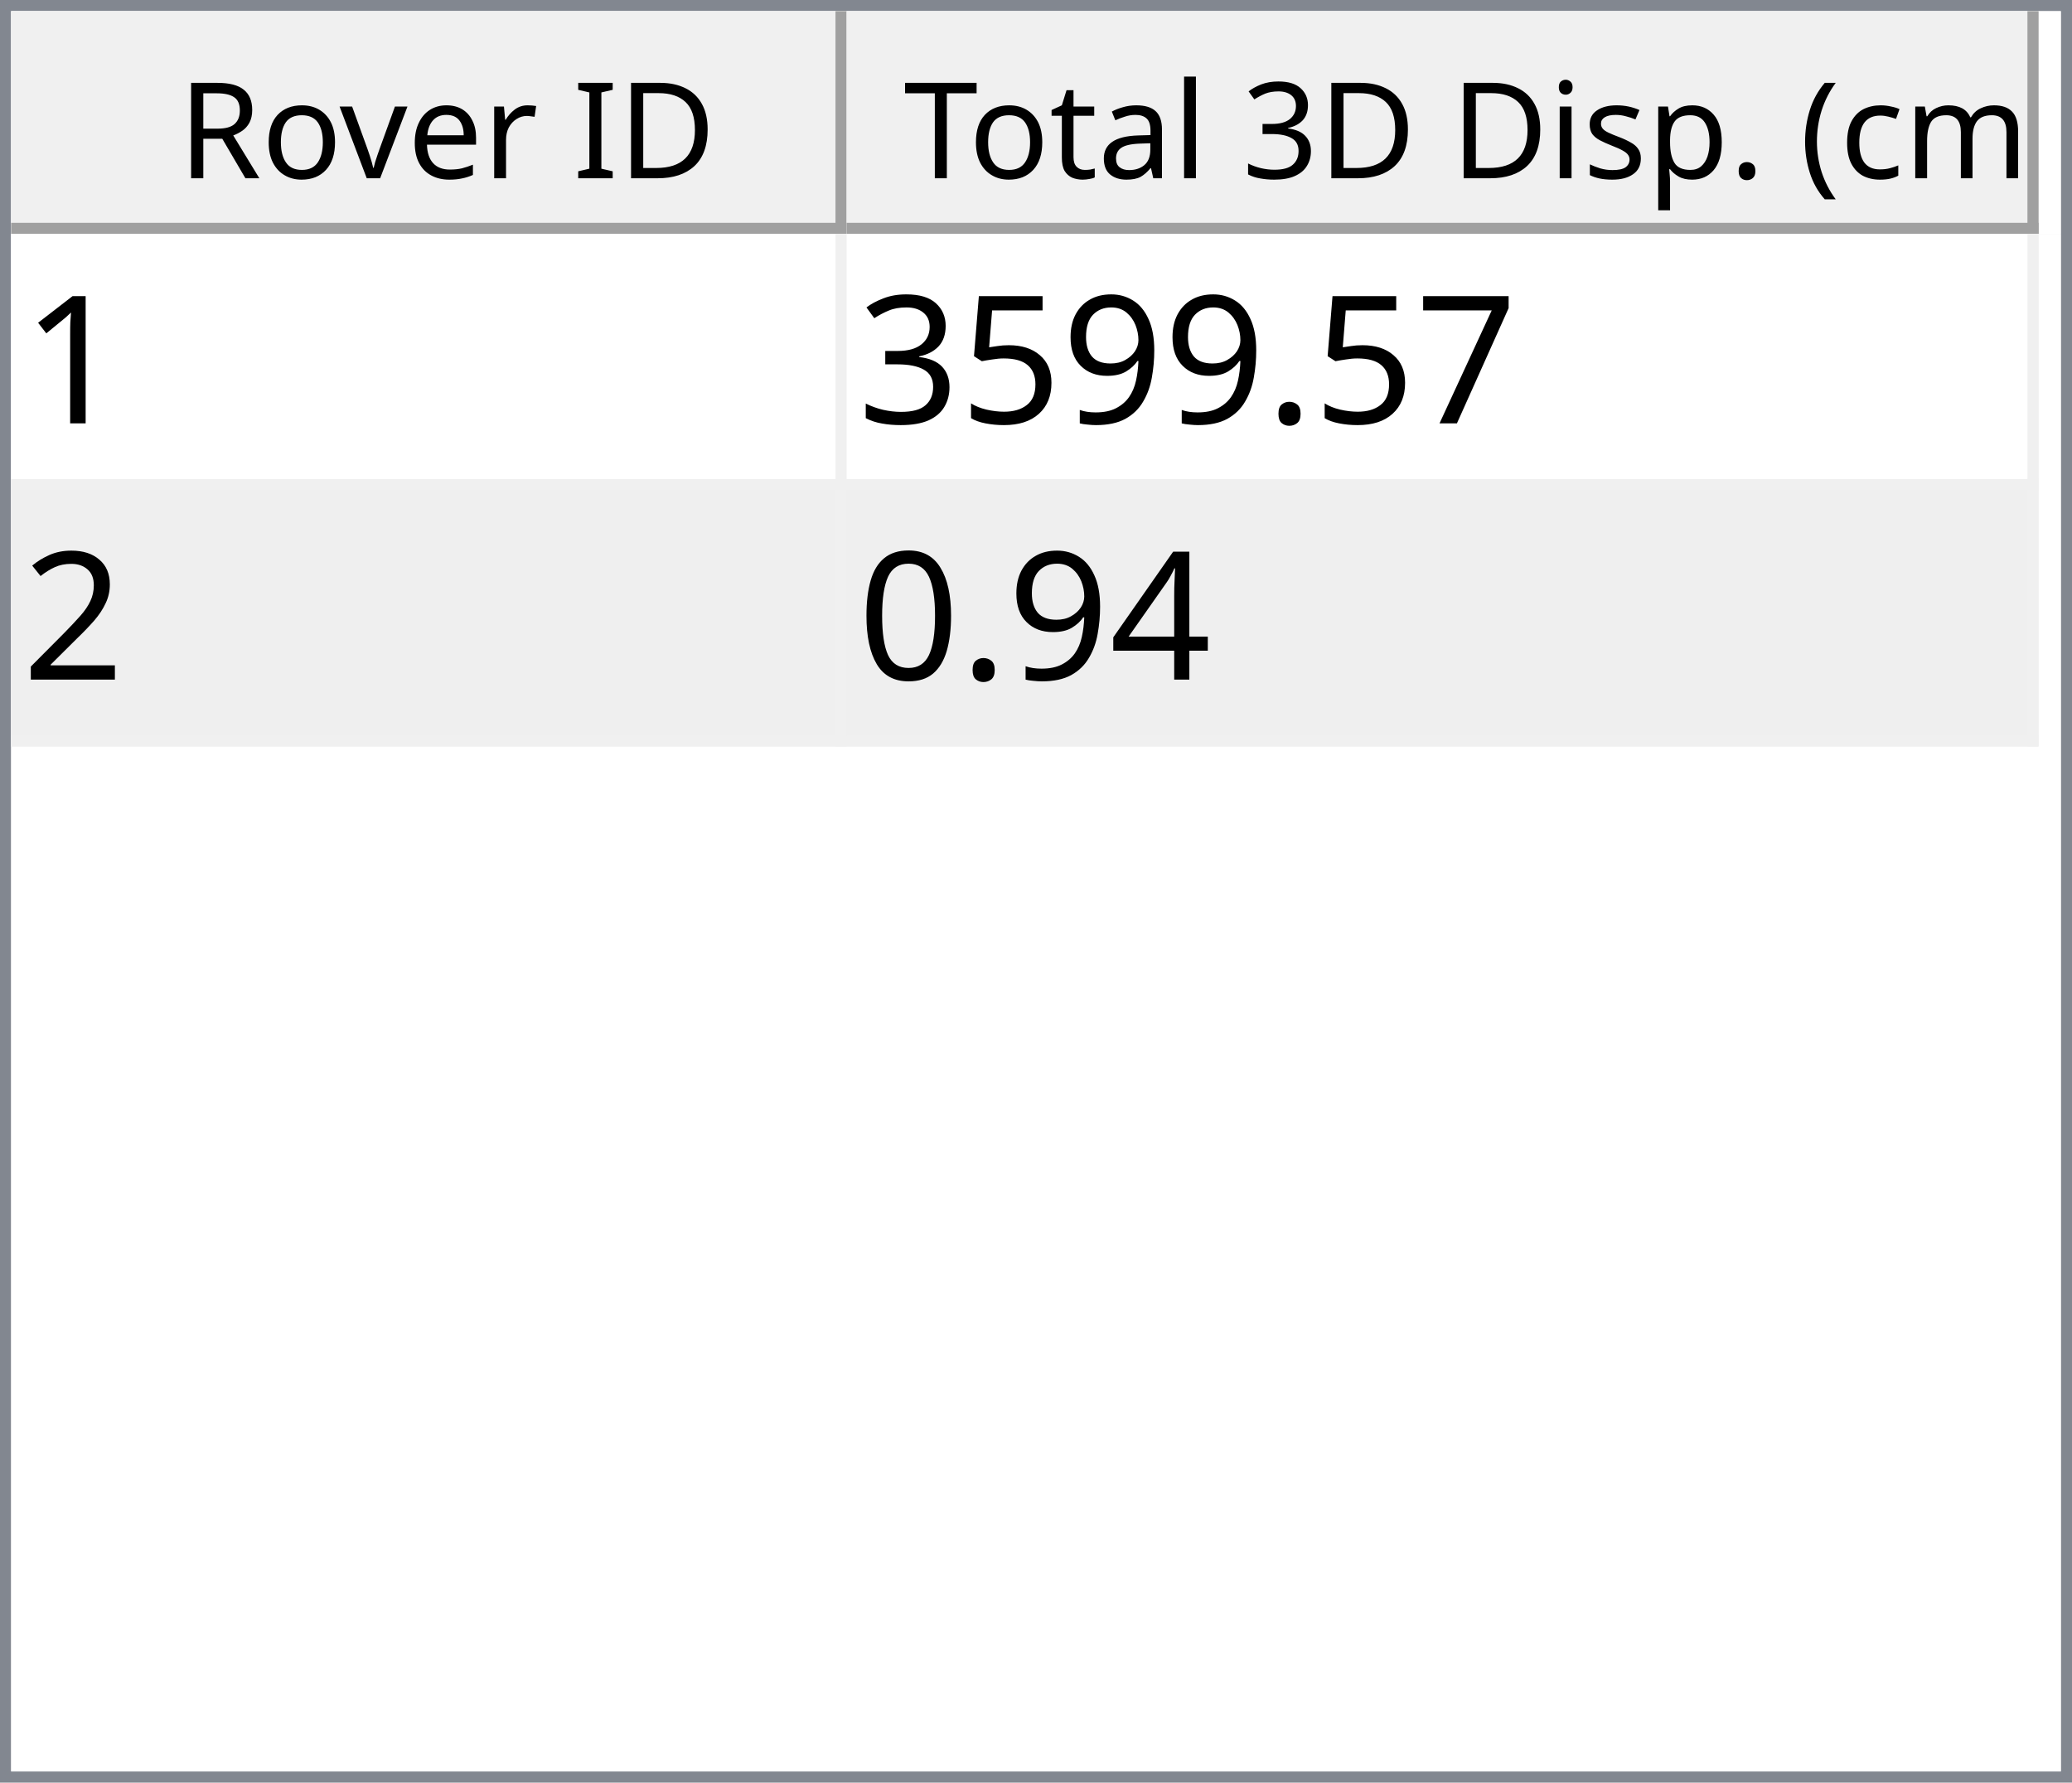
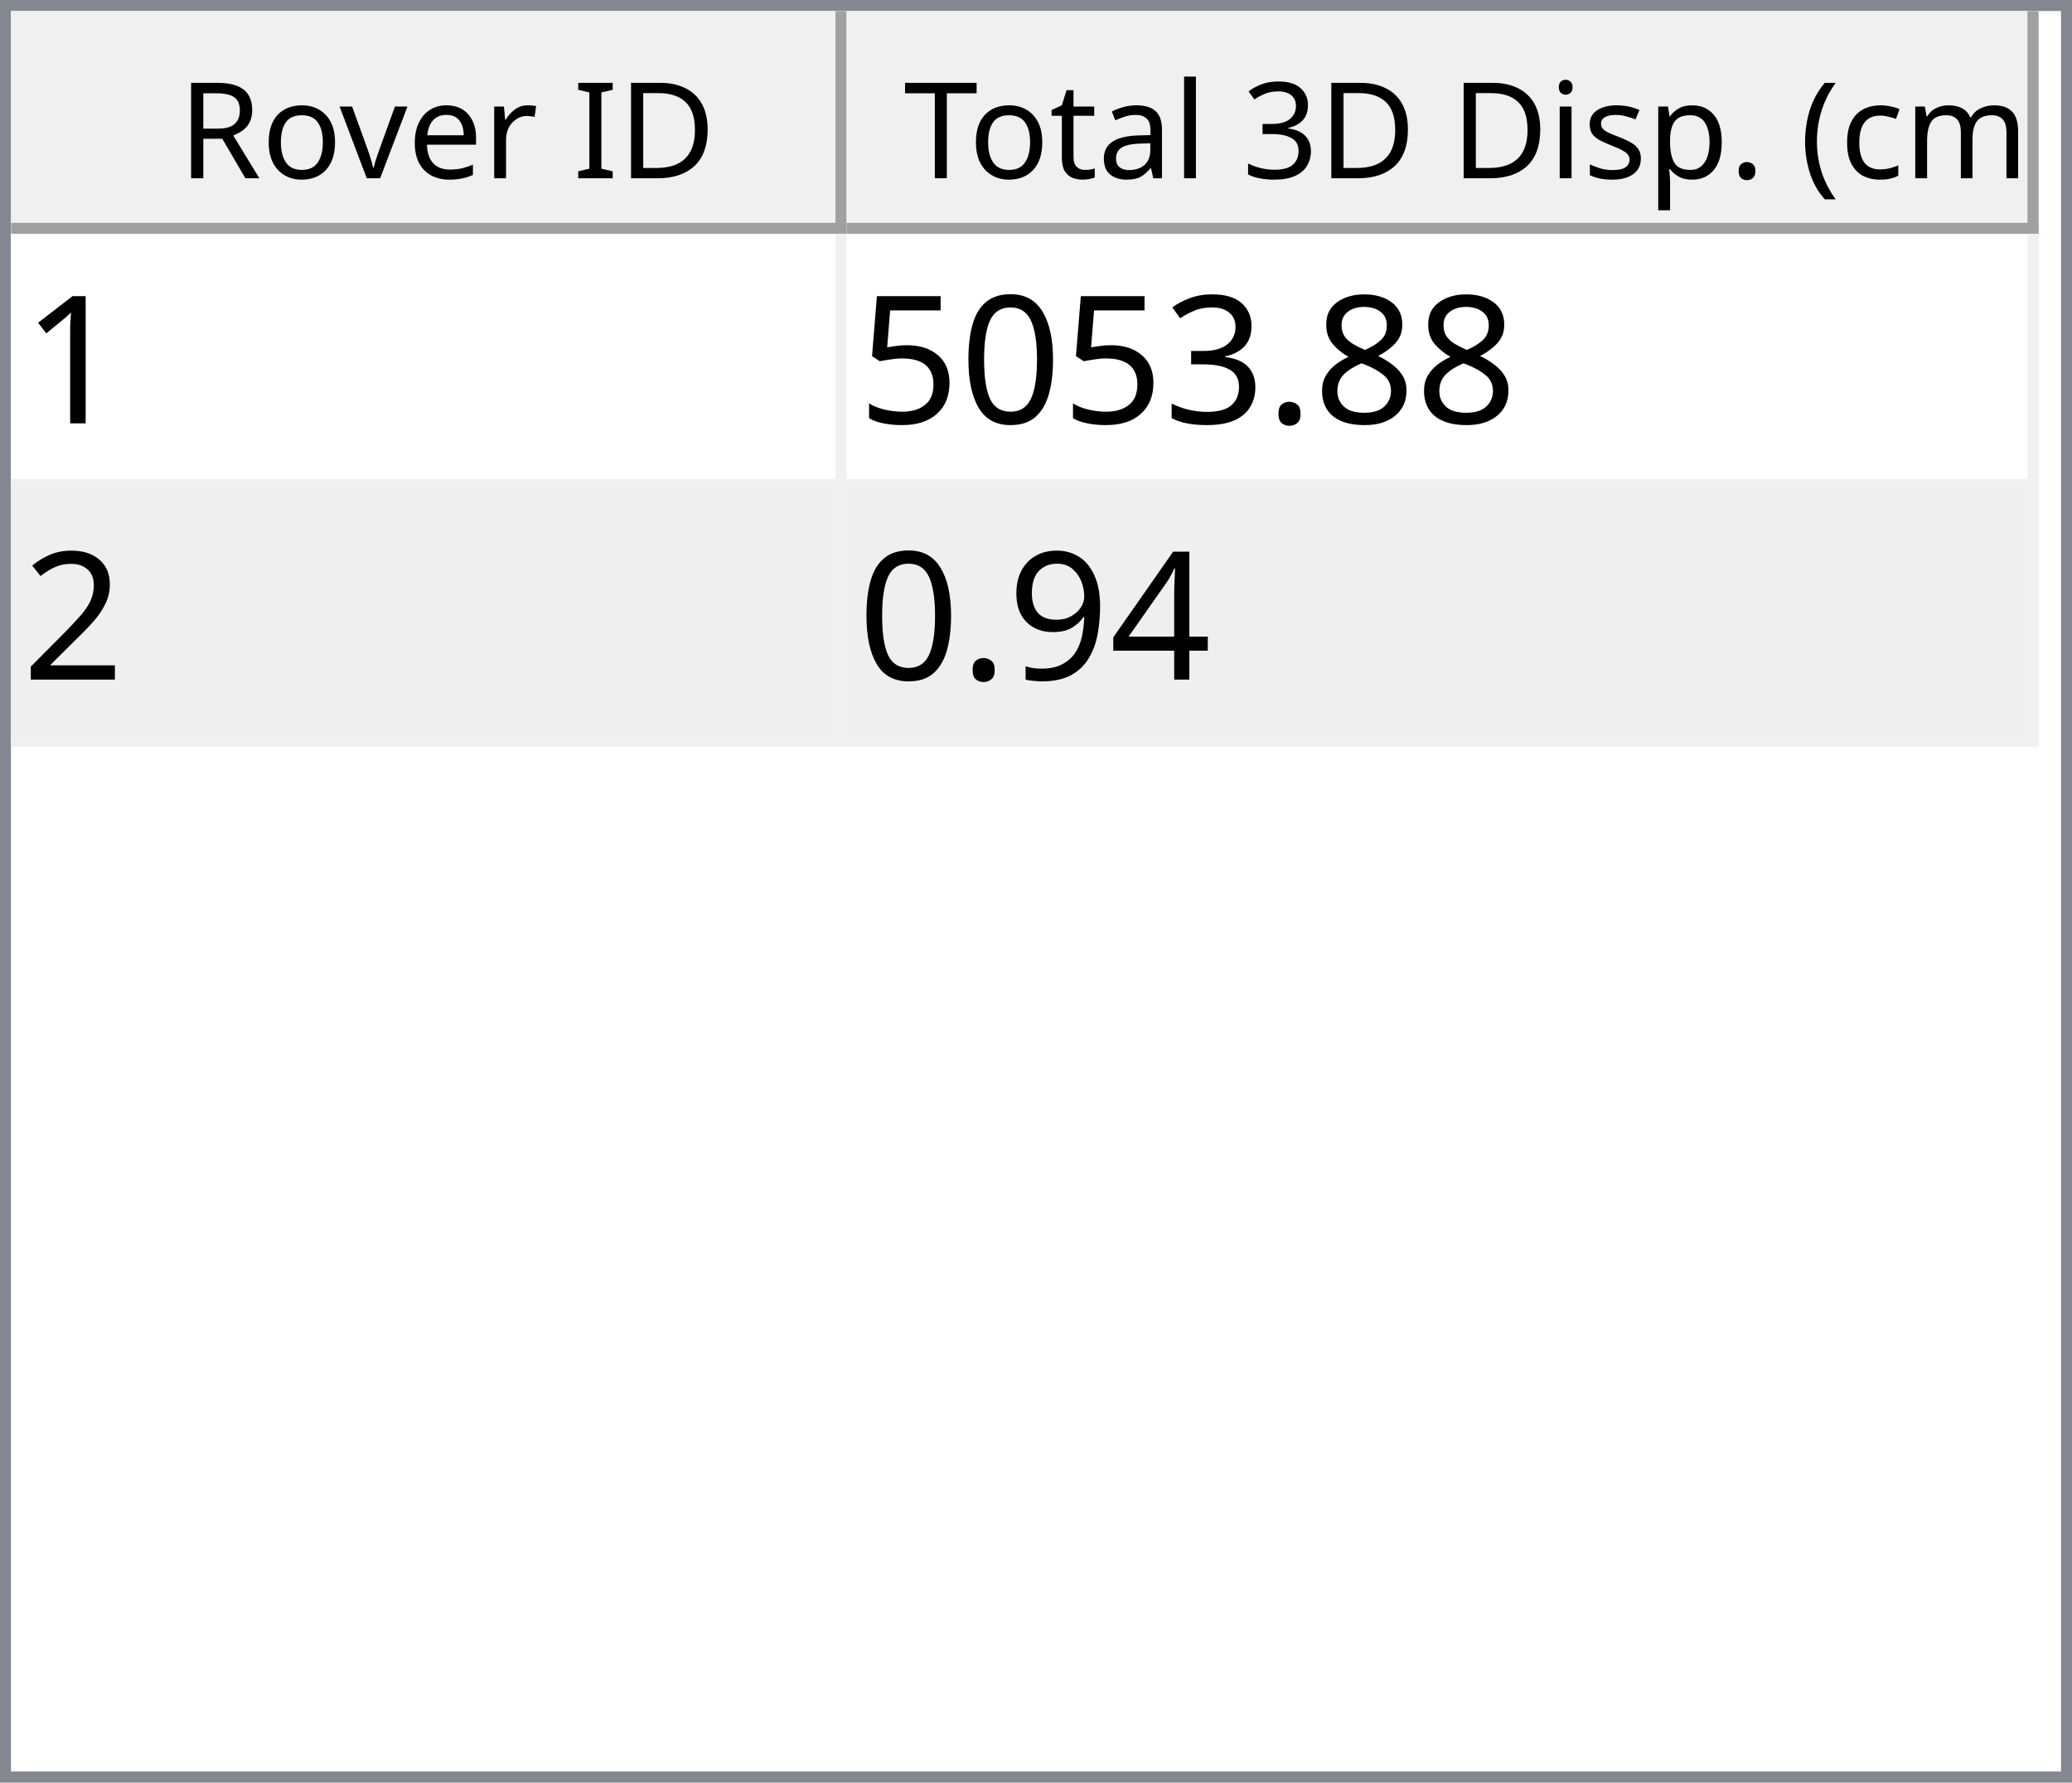
<svg xmlns="http://www.w3.org/2000/svg" style="fill-opacity:1; color-rendering:auto; color-interpolation:auto; text-rendering:auto; stroke:black; stroke-linecap:square; stroke-miterlimit:10; shape-rendering:auto; stroke-opacity:1; fill:black; stroke-dasharray:none; font-weight:normal; stroke-width:1; font-family:'Dialog'; font-style:normal; stroke-linejoin:miter; font-size:12px; stroke-dashoffset:0; image-rendering:auto;" width="186" height="160">
  <defs id="genericDefs" />
  <g>
    <defs id="defs1">
      <clipPath clipPathUnits="userSpaceOnUse" id="clipPath1">
        <path d="M0 0 L186 0 L186 160 L0 160 L0 0 Z" />
      </clipPath>
      <clipPath clipPathUnits="userSpaceOnUse" id="clipPath2">
        <path d="M0 0 L0 160 L186 160 L186 0 Z" />
      </clipPath>
      <clipPath clipPathUnits="userSpaceOnUse" id="clipPath3">
        <path d="M0 0 L0 20 L184 20 L184 0 Z" />
      </clipPath>
      <clipPath clipPathUnits="userSpaceOnUse" id="clipPath4">
        <path d="M0 0 L0 20 L75 20 L75 0 Z" />
      </clipPath>
      <clipPath clipPathUnits="userSpaceOnUse" id="clipPath5">
        <path d="M1 1 L1 19 L74 19 L74 1 Z" />
      </clipPath>
      <clipPath clipPathUnits="userSpaceOnUse" id="clipPath6">
        <path d="M0 0 L0 18 L73 18 L73 0 Z" />
      </clipPath>
      <clipPath clipPathUnits="userSpaceOnUse" id="clipPath7">
        <path d="M-0.5 -0.5 L-0.5 19.5 L74.5 19.5 L74.5 -0.5 Z" />
      </clipPath>
      <clipPath clipPathUnits="userSpaceOnUse" id="clipPath8">
        <path d="M0 0 L0 20 L107 20 L107 0 Z" />
      </clipPath>
      <clipPath clipPathUnits="userSpaceOnUse" id="clipPath9">
        <path d="M1 1 L1 19 L106 19 L106 1 Z" />
      </clipPath>
      <clipPath clipPathUnits="userSpaceOnUse" id="clipPath10">
        <path d="M0 0 L0 18 L105 18 L105 0 Z" />
      </clipPath>
      <clipPath clipPathUnits="userSpaceOnUse" id="clipPath11">
        <path d="M-0.5 -0.5 L-0.5 19.5 L106.5 19.5 L106.5 -0.5 Z" />
      </clipPath>
      <clipPath clipPathUnits="userSpaceOnUse" id="clipPath12">
        <path d="M0 0 L0 138 L184 138 L184 0 Z" />
      </clipPath>
      <clipPath clipPathUnits="userSpaceOnUse" id="clipPath13">
        <path d="M0 0 L0 46 L182 46 L182 0 Z" />
      </clipPath>
      <clipPath clipPathUnits="userSpaceOnUse" id="clipPath14">
        <path d="M-0.5 -0.5 L-0.5 45.5 L181.5 45.5 L181.5 -0.5 Z" />
      </clipPath>
      <clipPath clipPathUnits="userSpaceOnUse" id="clipPath15">
        <path d="M0 0 L0 22 L74 22 L74 0 Z" />
      </clipPath>
      <clipPath clipPathUnits="userSpaceOnUse" id="clipPath16">
        <path d="M0 0 L0 22 L106 22 L106 0 Z" />
      </clipPath>
      <font horiz-adv-x="64.551" id="font1">
        <font-face ascent="107.91" descent="25.098" units-per-em="100" style="font-style:normal; font-family:Segoe UI; font-weight:normal;" />
        <missing-glyph horiz-adv-x="64.551" d="M8.109 0 L8.109 68.266 L56.453 68.266 L56.453 0 L8.109 0 ZM15.328 7.234 L49.219 7.234 L49.219 61.031 L15.328 61.031 L15.328 7.234 Z" />
        <glyph unicode="D" horiz-adv-x="70.117" d="M9.188 0 L9.188 70.016 L28.516 70.016 Q65.531 70.016 65.531 35.891 Q65.531 19.672 55.25 9.836 Q44.969 0 27.734 0 L9.188 0 ZM17.391 62.594 L17.391 7.422 L27.828 7.422 Q41.609 7.422 49.273 14.797 Q56.938 22.172 56.938 35.688 Q56.938 62.594 28.328 62.594 L17.391 62.594 Z" />
        <glyph unicode="I" horiz-adv-x="26.611" d="M17.391 0 L9.188 0 L9.188 70.016 L17.391 70.016 L17.391 0 Z" />
        <glyph unicode=" " horiz-adv-x="27.393" d="" />
        <glyph unicode="r" horiz-adv-x="34.766" d="M34.188 41.891 Q32.078 43.5 28.125 43.5 Q23 43.5 19.555 38.672 Q16.109 33.844 16.109 25.484 L16.109 0 L8.109 0 L8.109 50 L16.109 50 L16.109 39.703 L16.312 39.703 Q18.016 44.969 21.531 47.922 Q25.047 50.875 29.391 50.875 Q32.516 50.875 34.188 50.203 L34.188 41.891 Z" />
        <glyph unicode="e" horiz-adv-x="52.295" d="M48.297 23 L12.984 23 Q13.188 14.656 17.484 10.109 Q21.781 5.562 29.297 5.562 Q37.75 5.562 44.828 11.141 L44.828 3.609 Q38.234 -1.172 27.391 -1.172 Q16.797 -1.172 10.742 5.641 Q4.688 12.453 4.688 24.812 Q4.688 36.469 11.305 43.82 Q17.922 51.172 27.734 51.172 Q37.547 51.172 42.922 44.828 Q48.297 38.484 48.297 27.203 L48.297 23 ZM40.094 29.781 Q40.047 36.719 36.75 40.578 Q33.453 44.438 27.594 44.438 Q21.922 44.438 17.969 40.383 Q14.016 36.328 13.094 29.781 L40.094 29.781 Z" />
        <glyph unicode="v" horiz-adv-x="47.9" d="M47.406 50 L27.484 0 L19.625 0 L0.688 50 L9.469 50 L22.172 13.672 Q23.578 9.672 23.922 6.688 L24.125 6.688 Q24.609 10.453 25.688 13.484 L38.969 50 L47.406 50 Z" />
        <glyph unicode="o" horiz-adv-x="58.594" d="M29 -1.172 Q17.922 -1.172 11.305 5.836 Q4.688 12.844 4.688 24.422 Q4.688 37.016 11.57 44.094 Q18.453 51.172 30.172 51.172 Q41.359 51.172 47.633 44.289 Q53.906 37.406 53.906 25.203 Q53.906 13.234 47.141 6.031 Q40.375 -1.172 29 -1.172 ZM29.594 44.438 Q21.875 44.438 17.383 39.188 Q12.891 33.938 12.891 24.703 Q12.891 15.828 17.43 10.695 Q21.969 5.562 29.594 5.562 Q37.359 5.562 41.531 10.594 Q45.703 15.625 45.703 24.906 Q45.703 34.281 41.531 39.359 Q37.359 44.438 29.594 44.438 Z" />
        <glyph unicode="R" horiz-adv-x="59.814" d="M59.375 0 L49.609 0 L37.891 19.625 Q36.281 22.359 34.766 24.289 Q33.25 26.219 31.664 27.438 Q30.078 28.656 28.25 29.219 Q26.422 29.781 24.125 29.781 L17.391 29.781 L17.391 0 L9.188 0 L9.188 70.016 L30.078 70.016 Q34.672 70.016 38.555 68.867 Q42.438 67.719 45.289 65.375 Q48.141 63.031 49.758 59.547 Q51.375 56.062 51.375 51.375 Q51.375 47.703 50.273 44.656 Q49.172 41.609 47.148 39.211 Q45.125 36.812 42.266 35.133 Q39.406 33.453 35.844 32.516 L35.844 32.328 Q37.594 31.547 38.891 30.547 Q40.188 29.547 41.359 28.18 Q42.531 26.812 43.68 25.078 Q44.828 23.344 46.234 21.047 L59.375 0 ZM17.391 62.594 L17.391 37.203 L28.516 37.203 Q31.594 37.203 34.203 38.133 Q36.812 39.062 38.719 40.797 Q40.625 42.531 41.703 45.047 Q42.781 47.562 42.781 50.688 Q42.781 56.297 39.141 59.445 Q35.5 62.594 28.609 62.594 L17.391 62.594 Z" />
        <glyph unicode=")" horiz-adv-x="30.176" d="M8.297 -15.922 L1.172 -15.922 Q16.406 2.344 16.406 26.812 Q16.406 51.469 1.078 70.016 L8.297 70.016 Q23.531 52.156 23.531 26.703 Q23.531 1.375 8.297 -15.922 Z" />
        <glyph unicode="m" horiz-adv-x="86.133" d="M79.109 0 L71.094 0 L71.094 28.719 Q71.094 37.016 68.531 40.727 Q65.969 44.438 59.906 44.438 Q54.781 44.438 51.195 39.75 Q47.609 35.062 47.609 28.516 L47.609 0 L39.594 0 L39.594 29.688 Q39.594 44.438 28.219 44.438 Q22.953 44.438 19.531 40.016 Q16.109 35.594 16.109 28.516 L16.109 0 L8.109 0 L8.109 50 L16.109 50 L16.109 42.094 L16.312 42.094 Q21.625 51.172 31.844 51.172 Q36.969 51.172 40.773 48.312 Q44.578 45.453 46 40.828 Q51.562 51.172 62.594 51.172 Q79.109 51.172 79.109 30.812 L79.109 0 Z" />
        <glyph unicode="c" horiz-adv-x="46.191" d="M42.188 2.297 Q36.422 -1.172 28.516 -1.172 Q17.828 -1.172 11.258 5.789 Q4.688 12.75 4.688 23.828 Q4.688 36.188 11.766 43.68 Q18.844 51.172 30.672 51.172 Q37.25 51.172 42.281 48.734 L42.281 40.531 Q36.719 44.438 30.375 44.438 Q22.703 44.438 17.797 38.945 Q12.891 33.453 12.891 24.516 Q12.891 15.719 17.508 10.641 Q22.125 5.562 29.891 5.562 Q36.422 5.562 42.188 9.906 L42.188 2.297 Z" />
        <glyph unicode="(" horiz-adv-x="30.176" d="M29.109 -15.922 L21.969 -15.922 Q6.844 1.375 6.844 26.703 Q6.844 52.156 21.969 70.016 L29.203 70.016 Q13.875 51.469 13.875 26.812 Q13.875 2.344 29.109 -15.922 Z" />
        <glyph unicode="." horiz-adv-x="21.68" d="M10.891 -1.078 Q8.641 -1.078 7.055 0.539 Q5.469 2.156 5.469 4.391 Q5.469 6.641 7.055 8.273 Q8.641 9.906 10.891 9.906 Q13.188 9.906 14.797 8.273 Q16.406 6.641 16.406 4.391 Q16.406 2.156 14.797 0.539 Q13.188 -1.078 10.891 -1.078 Z" />
        <glyph unicode="p" horiz-adv-x="58.789" d="M16.312 7.234 L16.109 7.234 L16.109 -23 L8.109 -23 L8.109 50 L16.109 50 L16.109 41.219 L16.312 41.219 Q22.219 51.172 33.594 51.172 Q43.266 51.172 48.688 44.461 Q54.109 37.75 54.109 26.469 Q54.109 13.922 48 6.375 Q41.891 -1.172 31.297 -1.172 Q21.578 -1.172 16.312 7.234 ZM16.109 27.391 L16.109 20.406 Q16.109 14.203 20.141 9.883 Q24.172 5.562 30.375 5.562 Q37.641 5.562 41.773 11.133 Q45.906 16.703 45.906 26.609 Q45.906 34.969 42.047 39.703 Q38.188 44.438 31.594 44.438 Q24.609 44.438 20.359 39.578 Q16.109 34.719 16.109 27.391 Z" />
        <glyph unicode="s" horiz-adv-x="42.432" d="M5.078 1.812 L5.078 10.406 Q11.625 5.562 19.484 5.562 Q30.031 5.562 30.031 12.594 Q30.031 14.594 29.125 15.992 Q28.219 17.391 26.68 18.461 Q25.141 19.531 23.07 20.383 Q21 21.234 18.609 22.172 Q15.281 23.484 12.766 24.828 Q10.25 26.172 8.57 27.859 Q6.891 29.547 6.031 31.695 Q5.172 33.844 5.172 36.719 Q5.172 40.234 6.789 42.945 Q8.406 45.656 11.086 47.484 Q13.766 49.312 17.211 50.242 Q20.656 51.172 24.312 51.172 Q30.812 51.172 35.938 48.922 L35.938 40.828 Q30.422 44.438 23.25 44.438 Q21 44.438 19.195 43.922 Q17.391 43.406 16.094 42.477 Q14.797 41.547 14.086 40.258 Q13.375 38.969 13.375 37.406 Q13.375 35.453 14.086 34.133 Q14.797 32.812 16.164 31.789 Q17.531 30.766 19.484 29.938 Q21.438 29.109 23.922 28.125 Q27.25 26.859 29.883 25.516 Q32.516 24.172 34.375 22.484 Q36.234 20.797 37.234 18.602 Q38.234 16.406 38.234 13.375 Q38.234 9.672 36.602 6.938 Q34.969 4.203 32.234 2.398 Q29.5 0.594 25.93 -0.289 Q22.359 -1.172 18.453 -1.172 Q10.75 -1.172 5.078 1.812 Z" />
        <glyph unicode="i" horiz-adv-x="24.219" d="M12.203 62.703 Q10.062 62.703 8.547 64.164 Q7.031 65.625 7.031 67.875 Q7.031 70.125 8.547 71.609 Q10.062 73.094 12.203 73.094 Q14.406 73.094 15.945 71.609 Q17.484 70.125 17.484 67.875 Q17.484 65.719 15.945 64.211 Q14.406 62.703 12.203 62.703 ZM16.109 0 L8.109 0 L8.109 50 L16.109 50 L16.109 0 Z" />
        <glyph unicode="3" horiz-adv-x="53.906" d="M46.531 19.828 Q46.531 15.094 44.75 11.211 Q42.969 7.328 39.719 4.57 Q36.469 1.812 31.93 0.297 Q27.391 -1.219 21.922 -1.219 Q11.922 -1.219 6 2.594 L6 11.188 Q13.094 5.609 22.219 5.609 Q25.875 5.609 28.828 6.539 Q31.781 7.469 33.906 9.227 Q36.031 10.984 37.18 13.477 Q38.328 15.969 38.328 19.094 Q38.328 32.812 18.797 32.812 L12.984 32.812 L12.984 39.594 L18.5 39.594 Q35.797 39.594 35.797 52.484 Q35.797 64.406 22.609 64.406 Q15.188 64.406 8.688 59.422 L8.688 67.188 Q15.375 71.188 24.609 71.188 Q29 71.188 32.57 69.969 Q36.141 68.75 38.68 66.555 Q41.219 64.359 42.609 61.281 Q44 58.203 44 54.5 Q44 40.672 30.031 36.719 L30.031 36.531 Q33.594 36.141 36.625 34.797 Q39.656 33.453 41.852 31.305 Q44.047 29.156 45.289 26.25 Q46.531 23.344 46.531 19.828 Z" />
        <glyph unicode="l" horiz-adv-x="24.219" d="M16.109 0 L8.109 0 L8.109 74.031 L16.109 74.031 L16.109 0 Z" />
        <glyph unicode="a" horiz-adv-x="50.879" d="M43.891 0 L35.891 0 L35.891 7.812 L35.688 7.812 Q30.469 -1.172 20.312 -1.172 Q12.844 -1.172 8.617 2.781 Q4.391 6.734 4.391 13.281 Q4.391 27.297 20.906 29.594 L35.891 31.688 Q35.891 44.438 25.594 44.438 Q16.547 44.438 9.281 38.281 L9.281 46.484 Q16.656 51.172 26.266 51.172 Q43.891 51.172 43.891 32.516 L43.891 0 ZM35.891 25.297 L23.828 23.641 Q18.266 22.859 15.43 20.875 Q12.594 18.891 12.594 13.875 Q12.594 10.203 15.211 7.883 Q17.828 5.562 22.172 5.562 Q28.125 5.562 32.008 9.742 Q35.891 13.922 35.891 20.312 L35.891 25.297 Z" />
        <glyph unicode="t" horiz-adv-x="33.887" d="M31.297 0.484 Q28.469 -1.078 23.828 -1.078 Q10.688 -1.078 10.688 13.578 L10.688 43.172 L2.094 43.172 L2.094 50 L10.688 50 L10.688 62.203 L18.703 64.797 L18.703 50 L31.297 50 L31.297 43.172 L18.703 43.172 L18.703 14.984 Q18.703 9.969 20.414 7.82 Q22.125 5.672 26.078 5.672 Q29.109 5.672 31.297 7.328 L31.297 0.484 Z" />
        <glyph unicode="T" horiz-adv-x="52.393" d="M50.594 62.594 L30.375 62.594 L30.375 0 L22.172 0 L22.172 62.594 L2 62.594 L2 70.016 L50.594 70.016 L50.594 62.594 Z" />
      </font>
      <font horiz-adv-x="75.0" id="font2">
        <font-face ascent="100.537" descent="21.973" units-per-em="100" style="font-style:normal; font-family:sans-serif; font-weight:normal;" />
        <missing-glyph horiz-adv-x="75.0" d="M12.5 0 L12.5 62.5 L62.5 62.5 L62.5 0 L12.5 0 ZM14.062 1.562 L60.938 1.562 L60.938 60.938 L14.062 60.938 L14.062 1.562 Z" />
        <glyph unicode="1" horiz-adv-x="55.615" d="M37.25 0 L28.469 0 L28.469 56 Q25.297 52.984 20.141 49.953 Q14.984 46.922 10.891 45.406 L10.891 53.906 Q18.266 57.375 23.781 62.305 Q29.297 67.234 31.594 71.875 L37.25 71.875 L37.25 0 Z" />
-         <glyph unicode="7" horiz-adv-x="55.615" d="M4.734 62.203 L4.734 70.656 L51.078 70.656 L51.078 63.812 Q44.234 56.547 37.523 44.484 Q30.812 32.422 27.156 19.672 Q24.516 10.688 23.781 0 L14.75 0 Q14.891 8.453 18.062 20.414 Q21.234 32.375 27.172 43.484 Q33.109 54.594 39.797 62.203 L4.734 62.203 Z" />
+         <glyph unicode="8" horiz-adv-x="55.615" d="M17.672 38.812 Q12.203 40.828 9.57 44.539 Q6.938 48.25 6.938 53.422 Q6.938 61.234 12.555 66.555 Q18.172 71.875 27.484 71.875 Q36.859 71.875 42.578 66.43 Q48.297 60.984 48.297 53.172 Q48.297 48.188 45.68 44.508 Q43.062 40.828 37.75 38.812 Q44.344 36.672 47.781 31.883 Q51.219 27.094 51.219 20.453 Q51.219 11.281 44.727 5.031 Q38.234 -1.219 27.641 -1.219 Q17.047 -1.219 10.547 5.055 Q4.047 11.328 4.047 20.703 Q4.047 27.688 7.594 32.398 Q11.141 37.109 17.672 38.812 ZM15.922 53.719 Q15.922 48.641 19.195 45.414 Q22.469 42.188 27.688 42.188 Q32.766 42.188 36.016 45.383 Q39.266 48.578 39.266 53.219 Q39.266 58.062 35.914 61.359 Q32.562 64.656 27.594 64.656 Q22.562 64.656 19.242 61.43 Q15.922 58.203 15.922 53.719 ZM13.094 20.656 Q13.094 16.891 14.875 13.375 Q16.656 9.859 20.172 7.93 Q23.688 6 27.734 6 Q34.031 6 38.133 10.055 Q42.234 14.109 42.234 20.359 Q42.234 26.703 38.016 30.859 Q33.797 35.016 27.438 35.016 Q21.234 35.016 17.164 30.914 Q13.094 26.812 13.094 20.656 Z" />
        <glyph unicode="." horiz-adv-x="27.783" d="M9.078 0 L9.078 10.016 L19.094 10.016 L19.094 0 L9.078 0 Z" />
-         <glyph unicode="9" horiz-adv-x="55.615" d="M5.469 16.547 L13.922 17.328 Q14.984 11.375 18.016 8.688 Q21.047 6 25.781 6 Q29.828 6 32.883 7.859 Q35.938 9.719 37.891 12.82 Q39.844 15.922 41.164 21.195 Q42.484 26.469 42.484 31.938 Q42.484 32.516 42.438 33.688 Q39.797 29.5 35.234 26.883 Q30.672 24.266 25.344 24.266 Q16.453 24.266 10.305 30.711 Q4.156 37.156 4.156 47.703 Q4.156 58.594 10.578 65.234 Q17 71.875 26.656 71.875 Q33.641 71.875 39.43 68.117 Q45.219 64.359 48.219 57.398 Q51.219 50.438 51.219 37.25 Q51.219 23.531 48.242 15.406 Q45.266 7.281 39.383 3.031 Q33.5 -1.219 25.594 -1.219 Q17.188 -1.219 11.867 3.445 Q6.547 8.109 5.469 16.547 ZM41.453 48.141 Q41.453 55.719 37.43 60.156 Q33.406 64.594 27.734 64.594 Q21.875 64.594 17.531 59.812 Q13.188 55.031 13.188 47.406 Q13.188 40.578 17.312 36.305 Q21.438 32.031 27.484 32.031 Q33.594 32.031 37.523 36.305 Q41.453 40.578 41.453 48.141 Z" />
+         <glyph unicode="3" horiz-adv-x="55.615" d="M4.203 18.891 L12.984 20.062 Q14.5 12.594 18.141 9.297 Q21.781 6 27 6 Q33.203 6 37.477 10.297 Q41.75 14.594 41.75 20.953 Q41.75 27 37.797 30.93 Q33.844 34.859 27.734 34.859 Q25.25 34.859 21.531 33.891 L22.516 41.609 Q23.391 41.5 23.922 41.5 Q29.547 41.5 34.039 44.43 Q38.531 47.359 38.531 53.469 Q38.531 58.297 35.258 61.477 Q31.984 64.656 26.812 64.656 Q21.688 64.656 18.266 61.43 Q14.844 58.203 13.875 51.766 L5.078 53.328 Q6.688 62.156 12.398 67.016 Q18.109 71.875 26.609 71.875 Q32.469 71.875 37.398 69.359 Q42.328 66.844 44.945 62.5 Q47.562 58.156 47.562 53.266 Q47.562 48.641 45.07 44.828 Q42.578 41.016 37.703 38.766 Q44.047 37.312 47.562 32.695 Q51.078 28.078 51.078 21.141 Q51.078 11.766 44.242 5.25 Q37.406 -1.266 26.953 -1.266 Q17.531 -1.266 11.305 4.352 Q5.078 9.969 4.203 18.891 Z" />
+         <glyph unicode="0" horiz-adv-x="55.615" d="M4.156 35.297 Q4.156 48 6.766 55.742 Q9.375 63.484 14.523 67.68 Q19.672 71.875 27.484 71.875 Q33.25 71.875 37.594 69.555 Q41.938 67.234 44.773 62.867 Q47.609 58.5 49.219 52.227 Q50.828 45.953 50.828 35.297 Q50.828 22.703 48.242 14.969 Q45.656 7.234 40.508 3.008 Q35.359 -1.219 27.484 -1.219 Q17.141 -1.219 11.234 6.203 Q4.156 15.141 4.156 35.297 ZM13.188 35.297 Q13.188 17.672 17.312 11.836 Q21.438 6 27.484 6 Q33.547 6 37.672 11.859 Q41.797 17.719 41.797 35.297 Q41.797 52.984 37.672 58.789 Q33.547 64.594 27.391 64.594 Q21.344 64.594 17.719 59.469 Q13.188 52.938 13.188 35.297 Z" />
        <glyph unicode="5" horiz-adv-x="55.615" d="M4.156 18.75 L13.375 19.531 Q14.406 12.797 18.141 9.398 Q21.875 6 27.156 6 Q33.5 6 37.891 10.789 Q42.281 15.578 42.281 23.484 Q42.281 31 38.062 35.352 Q33.844 39.703 27 39.703 Q22.75 39.703 19.336 37.773 Q15.922 35.844 13.969 32.766 L5.719 33.844 L12.641 70.609 L48.25 70.609 L48.25 62.203 L19.672 62.203 L15.828 42.969 Q22.266 47.469 29.344 47.469 Q38.719 47.469 45.164 40.969 Q51.609 34.469 51.609 24.266 Q51.609 14.547 45.953 7.469 Q39.062 -1.219 27.156 -1.219 Q17.391 -1.219 11.211 4.25 Q5.031 9.719 4.156 18.75 Z" />
-         <glyph unicode="3" horiz-adv-x="55.615" d="M4.203 18.891 L12.984 20.062 Q14.5 12.594 18.141 9.297 Q21.781 6 27 6 Q33.203 6 37.477 10.297 Q41.75 14.594 41.75 20.953 Q41.75 27 37.797 30.93 Q33.844 34.859 27.734 34.859 Q25.25 34.859 21.531 33.891 L22.516 41.609 Q23.391 41.5 23.922 41.5 Q29.547 41.5 34.039 44.43 Q38.531 47.359 38.531 53.469 Q38.531 58.297 35.258 61.477 Q31.984 64.656 26.812 64.656 Q21.688 64.656 18.266 61.43 Q14.844 58.203 13.875 51.766 L5.078 53.328 Q6.688 62.156 12.398 67.016 Q18.109 71.875 26.609 71.875 Q32.469 71.875 37.398 69.359 Q42.328 66.844 44.945 62.5 Q47.562 58.156 47.562 53.266 Q47.562 48.641 45.07 44.828 Q42.578 41.016 37.703 38.766 Q44.047 37.312 47.562 32.695 Q51.078 28.078 51.078 21.141 Q51.078 11.766 44.242 5.25 Q37.406 -1.266 26.953 -1.266 Q17.531 -1.266 11.305 4.352 Q5.078 9.969 4.203 18.891 Z" />
        <glyph unicode="2" horiz-adv-x="55.615" d="M50.344 8.453 L50.344 0 L3.031 0 Q2.938 3.172 4.047 6.109 Q5.859 10.938 9.836 15.625 Q13.812 20.312 21.344 26.469 Q33.016 36.031 37.117 41.625 Q41.219 47.219 41.219 52.203 Q41.219 57.422 37.477 61.008 Q33.734 64.594 27.734 64.594 Q21.391 64.594 17.578 60.789 Q13.766 56.984 13.719 50.25 L4.688 51.172 Q5.609 61.281 11.664 66.578 Q17.719 71.875 27.938 71.875 Q38.234 71.875 44.242 66.164 Q50.25 60.453 50.25 52 Q50.25 47.703 48.492 43.555 Q46.734 39.406 42.656 34.812 Q38.578 30.219 29.109 22.219 Q21.188 15.578 18.945 13.211 Q16.703 10.844 15.234 8.453 L50.344 8.453 Z" />
        <glyph unicode="4" horiz-adv-x="55.615" d="M32.328 0 L32.328 17.141 L1.266 17.141 L1.266 25.203 L33.938 71.578 L41.109 71.578 L41.109 25.203 L50.781 25.203 L50.781 17.141 L41.109 17.141 L41.109 0 L32.328 0 ZM32.328 25.203 L32.328 57.469 L9.906 25.203 L32.328 25.203 Z" />
-         <glyph unicode="0" horiz-adv-x="55.615" d="M4.156 35.297 Q4.156 48 6.766 55.742 Q9.375 63.484 14.523 67.68 Q19.672 71.875 27.484 71.875 Q33.25 71.875 37.594 69.555 Q41.938 67.234 44.773 62.867 Q47.609 58.5 49.219 52.227 Q50.828 45.953 50.828 35.297 Q50.828 22.703 48.242 14.969 Q45.656 7.234 40.508 3.008 Q35.359 -1.219 27.484 -1.219 Q17.141 -1.219 11.234 6.203 Q4.156 15.141 4.156 35.297 ZM13.188 35.297 Q13.188 17.672 17.312 11.836 Q21.438 6 27.484 6 Q33.547 6 37.672 11.859 Q41.797 17.719 41.797 35.297 Q41.797 52.984 37.672 58.789 Q33.547 64.594 27.391 64.594 Q21.344 64.594 17.719 59.469 Q13.188 52.938 13.188 35.297 Z" />
+         <glyph unicode="9" horiz-adv-x="55.615" d="M5.469 16.547 L13.922 17.328 Q14.984 11.375 18.016 8.688 Q21.047 6 25.781 6 Q29.828 6 32.883 7.859 Q35.938 9.719 37.891 12.82 Q39.844 15.922 41.164 21.195 Q42.484 26.469 42.484 31.938 Q42.484 32.516 42.438 33.688 Q39.797 29.5 35.234 26.883 Q30.672 24.266 25.344 24.266 Q16.453 24.266 10.305 30.711 Q4.156 37.156 4.156 47.703 Q4.156 58.594 10.578 65.234 Q17 71.875 26.656 71.875 Q33.641 71.875 39.43 68.117 Q45.219 64.359 48.219 57.398 Q51.219 50.438 51.219 37.25 Q51.219 23.531 48.242 15.406 Q45.266 7.281 39.383 3.031 Q33.5 -1.219 25.594 -1.219 Q17.188 -1.219 11.867 3.445 Q6.547 8.109 5.469 16.547 ZM41.453 48.141 Q41.453 55.719 37.43 60.156 Q33.406 64.594 27.734 64.594 Q21.875 64.594 17.531 59.812 Q13.188 55.031 13.188 47.406 Q13.188 40.578 17.312 36.305 Q21.438 32.031 27.484 32.031 Q33.594 32.031 37.523 36.305 Q41.453 40.578 41.453 48.141 Z" />
      </font>
    </defs>
    <g style="fill:white; stroke:white;">
      <rect x="0" y="0" width="186" style="clip-path:url(#clipPath1); stroke:none;" height="160" />
    </g>
    <g style="fill:white; text-rendering:optimizeSpeed; color-rendering:optimizeSpeed; image-rendering:optimizeSpeed; shape-rendering:crispEdges; stroke:white; color-interpolation:sRGB;">
      <rect x="0" width="186" height="160" y="0" style="stroke:none;" />
      <path style="stroke:none;" d="M0 160 L186 160 L186 0 L0 0 Z" />
    </g>
    <g style="fill:rgb(240,240,240); font-family:'Segoe UI'; stroke:rgb(240,240,240);">
      <rect x="0" y="0" width="186" style="clip-path:url(#clipPath2); stroke:none;" height="160" />
    </g>
    <g style="fill:rgb(130,135,144); font-family:'Segoe UI'; stroke:rgb(130,135,144);">
      <path d="M0 0 L186 0 L186 160 L0 160 L0 0 ZM1 1 L185 1 L185 159 L1 159 L1 1 Z" style="fill-rule:evenodd; clip-path:url(#clipPath2); stroke:none;" />
    </g>
    <g style="fill:white; font-family:'Segoe UI'; stroke:white;" transform="translate(1,1)">
      <rect x="0" y="0" width="184" style="clip-path:url(#clipPath3); stroke:none;" height="20" />
    </g>
    <g style="fill:rgb(240,240,240); font-family:'Segoe UI'; stroke:rgb(240,240,240);" transform="translate(1,1)">
      <rect x="0" y="0" width="75" style="clip-path:url(#clipPath4); stroke:none;" height="20" />
    </g>
    <g style="font-family:'Segoe UI';" transform="translate(2,2)">
      <text x="14" xml:space="preserve" y="14" style="clip-path:url(#clipPath6); stroke:none;">Rover ID</text>
    </g>
    <g style="fill:rgb(160,160,160); font-family:'Segoe UI'; stroke:rgb(160,160,160); stroke-linejoin:bevel;" transform="translate(1.5,1.5)">
      <line x1="74" x2="74" y1="0" style="fill:none; clip-path:url(#clipPath7);" y2="19" />
    </g>
    <g style="fill:rgb(160,160,160); font-family:'Segoe UI'; stroke:rgb(160,160,160); stroke-linejoin:bevel;" transform="matrix(1,0,0,1,1,1) translate(0.5,0.5)">
      <line x1="0" x2="74" y1="19" style="fill:none; clip-path:url(#clipPath7);" y2="19" />
    </g>
    <g style="fill:rgb(240,240,240); font-family:'Segoe UI'; stroke:rgb(240,240,240);" transform="translate(76,1)">
      <rect x="0" y="0" width="107" style="clip-path:url(#clipPath8); stroke:none;" height="20" />
    </g>
    <g style="font-family:'Segoe UI';" transform="translate(77,2)">
      <text x="1" xml:space="preserve" y="14" style="clip-path:url(#clipPath10); stroke:none;"> Total 3D Disp. (cm)</text>
    </g>
    <g style="fill:rgb(160,160,160); font-family:'Segoe UI'; stroke:rgb(160,160,160); stroke-linejoin:bevel;" transform="translate(76.5,1.5)">
      <line x1="106" x2="106" y1="0" style="fill:none; clip-path:url(#clipPath11);" y2="19" />
    </g>
    <g style="fill:rgb(160,160,160); font-family:'Segoe UI'; stroke:rgb(160,160,160); stroke-linejoin:bevel;" transform="matrix(1,0,0,1,76,1) translate(0.5,0.5)">
      <line x1="0" x2="106" y1="19" style="fill:none; clip-path:url(#clipPath11);" y2="19" />
    </g>
    <g style="fill:white; font-family:'Segoe UI'; stroke:white;" transform="translate(1,21)">
      <rect x="0" y="0" width="184" style="clip-path:url(#clipPath12); stroke:none;" height="138" />
    </g>
    <g style="fill:rgb(240,240,240); font-size:16px; font-family:sans-serif; stroke:rgb(240,240,240);" transform="translate(1,21)">
      <rect x="0" y="0" width="182" style="clip-path:url(#clipPath13); stroke:none;" height="46" />
      <line transform="translate(0.5,0.5)" x1="0" x2="181" y1="22" style="clip-path:url(#clipPath14); fill:none; stroke-linejoin:bevel;" y2="22" />
    </g>
    <g transform="matrix(1,0,0,1,1,21) translate(0.5,0.5)" style="fill:rgb(240,240,240); font-size:16px; font-family:sans-serif; stroke:rgb(240,240,240); stroke-linejoin:bevel;">
      <line x1="0" x2="181" y1="45" style="fill:none; clip-path:url(#clipPath14);" y2="45" />
    </g>
    <g transform="matrix(1,0,0,1,1,21) translate(0.5,0.5)" style="fill:rgb(240,240,240); font-size:16px; font-family:sans-serif; stroke:rgb(240,240,240); stroke-linejoin:bevel;">
      <line x1="74" x2="74" y1="0" style="fill:none; clip-path:url(#clipPath14);" y2="45" />
    </g>
    <g transform="matrix(1,0,0,1,1,21) translate(0.5,0.5)" style="fill:rgb(240,240,240); font-size:16px; font-family:sans-serif; stroke:rgb(240,240,240); stroke-linejoin:bevel;">
      <line x1="181" x2="181" y1="0" style="fill:none; clip-path:url(#clipPath14);" y2="45" />
    </g>
    <g style="fill:white; font-size:16px; font-family:sans-serif; stroke:white;" transform="matrix(1,0,0,1,1,21)">
      <rect x="0" y="0" width="74" style="clip-path:url(#clipPath15); stroke:none;" height="22" />
      <text x="1" y="17" style="fill:black; clip-path:url(#clipPath15); stroke:none;" xml:space="preserve">1</text>
    </g>
    <g style="fill:white; font-size:16px; font-family:sans-serif; stroke:white;" transform="matrix(1,0,0,1,1,21) translate(75,0)">
      <rect x="0" y="0" width="106" style="clip-path:url(#clipPath16); stroke:none;" height="22" />
-       <text x="1" y="17" style="fill:black; clip-path:url(#clipPath16); stroke:none;" xml:space="preserve">3599.57</text>
+       <text x="1" y="17" style="fill:black; clip-path:url(#clipPath16); stroke:none;" xml:space="preserve">5053.88</text>
    </g>
    <g style="fill:rgb(239,239,239); font-size:16px; font-family:sans-serif; stroke:rgb(239,239,239);" transform="matrix(1,0,0,1,1,21) translate(0,23)">
      <rect x="0" y="0" width="74" style="clip-path:url(#clipPath15); stroke:none;" height="22" />
      <text x="1" y="17" style="fill:black; clip-path:url(#clipPath15); stroke:none;" xml:space="preserve">2</text>
    </g>
    <g style="fill:rgb(239,239,239); font-size:16px; font-family:sans-serif; stroke:rgb(239,239,239);" transform="matrix(1,0,0,1,1,21) translate(75,23)">
      <rect x="0" y="0" width="106" style="clip-path:url(#clipPath16); stroke:none;" height="22" />
      <text x="1" y="17" style="fill:black; clip-path:url(#clipPath16); stroke:none;" xml:space="preserve">0.94</text>
    </g>
  </g>
</svg>
